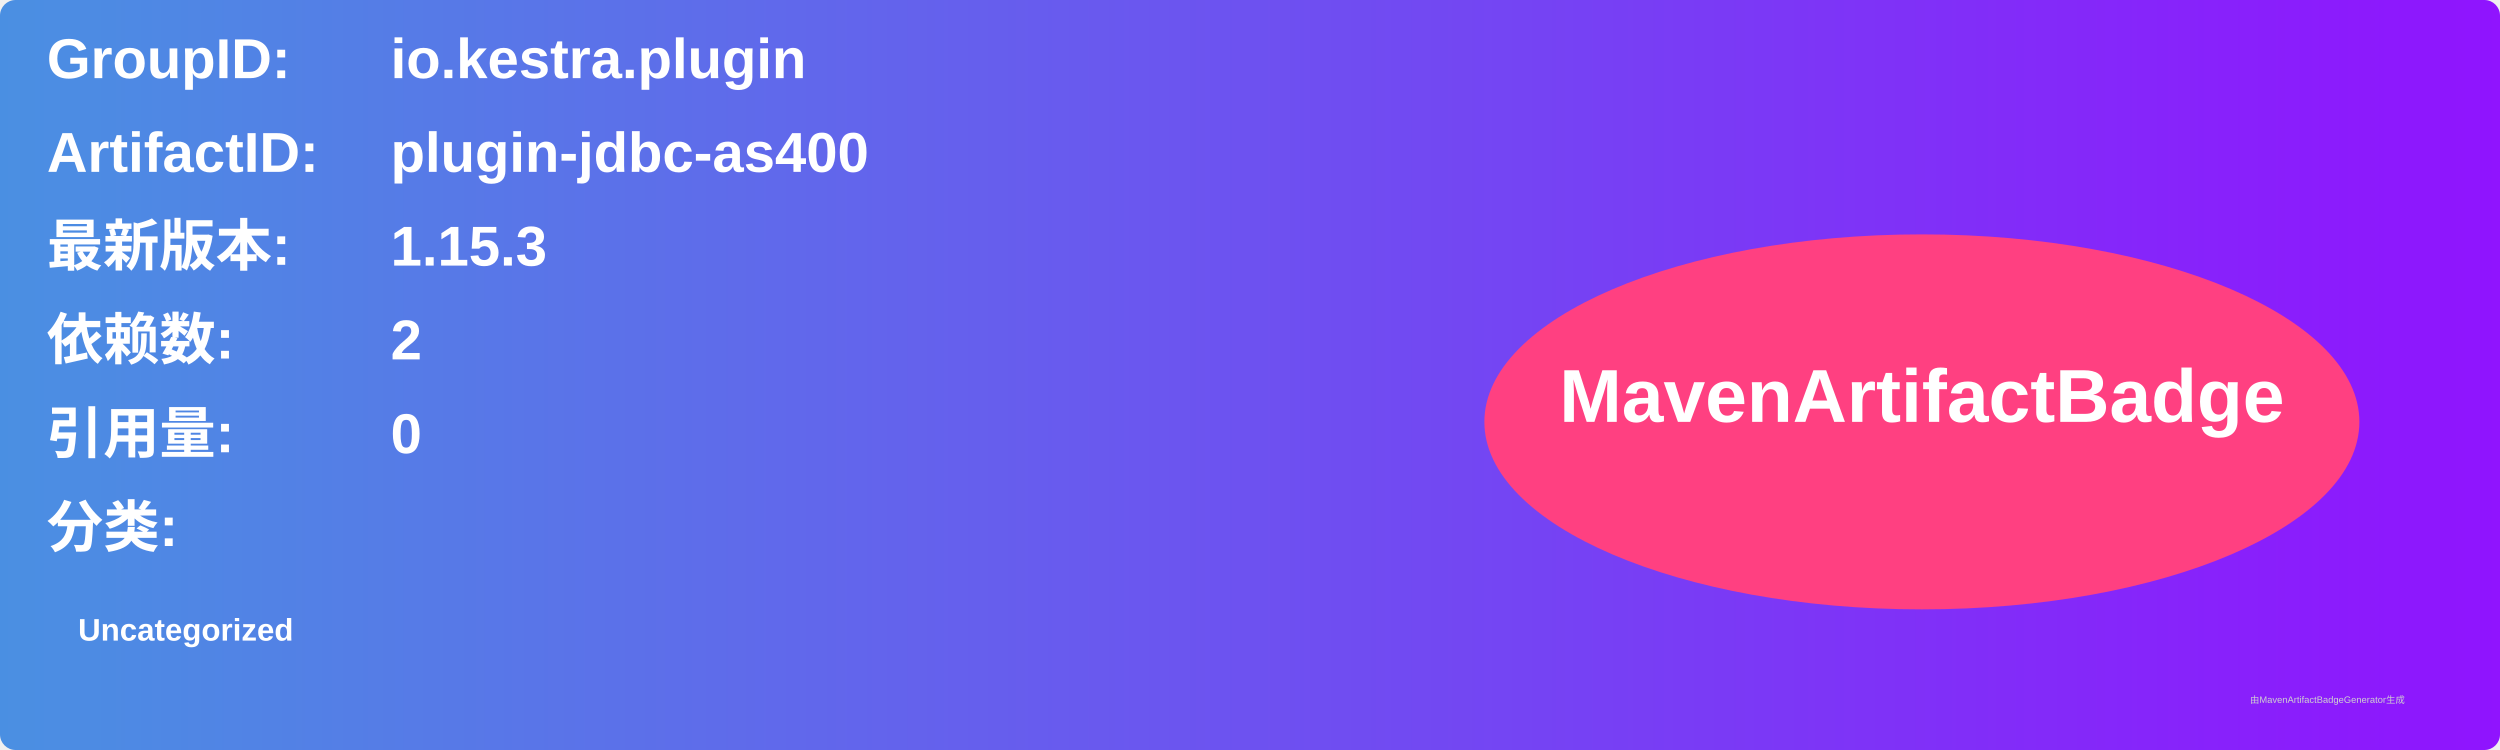
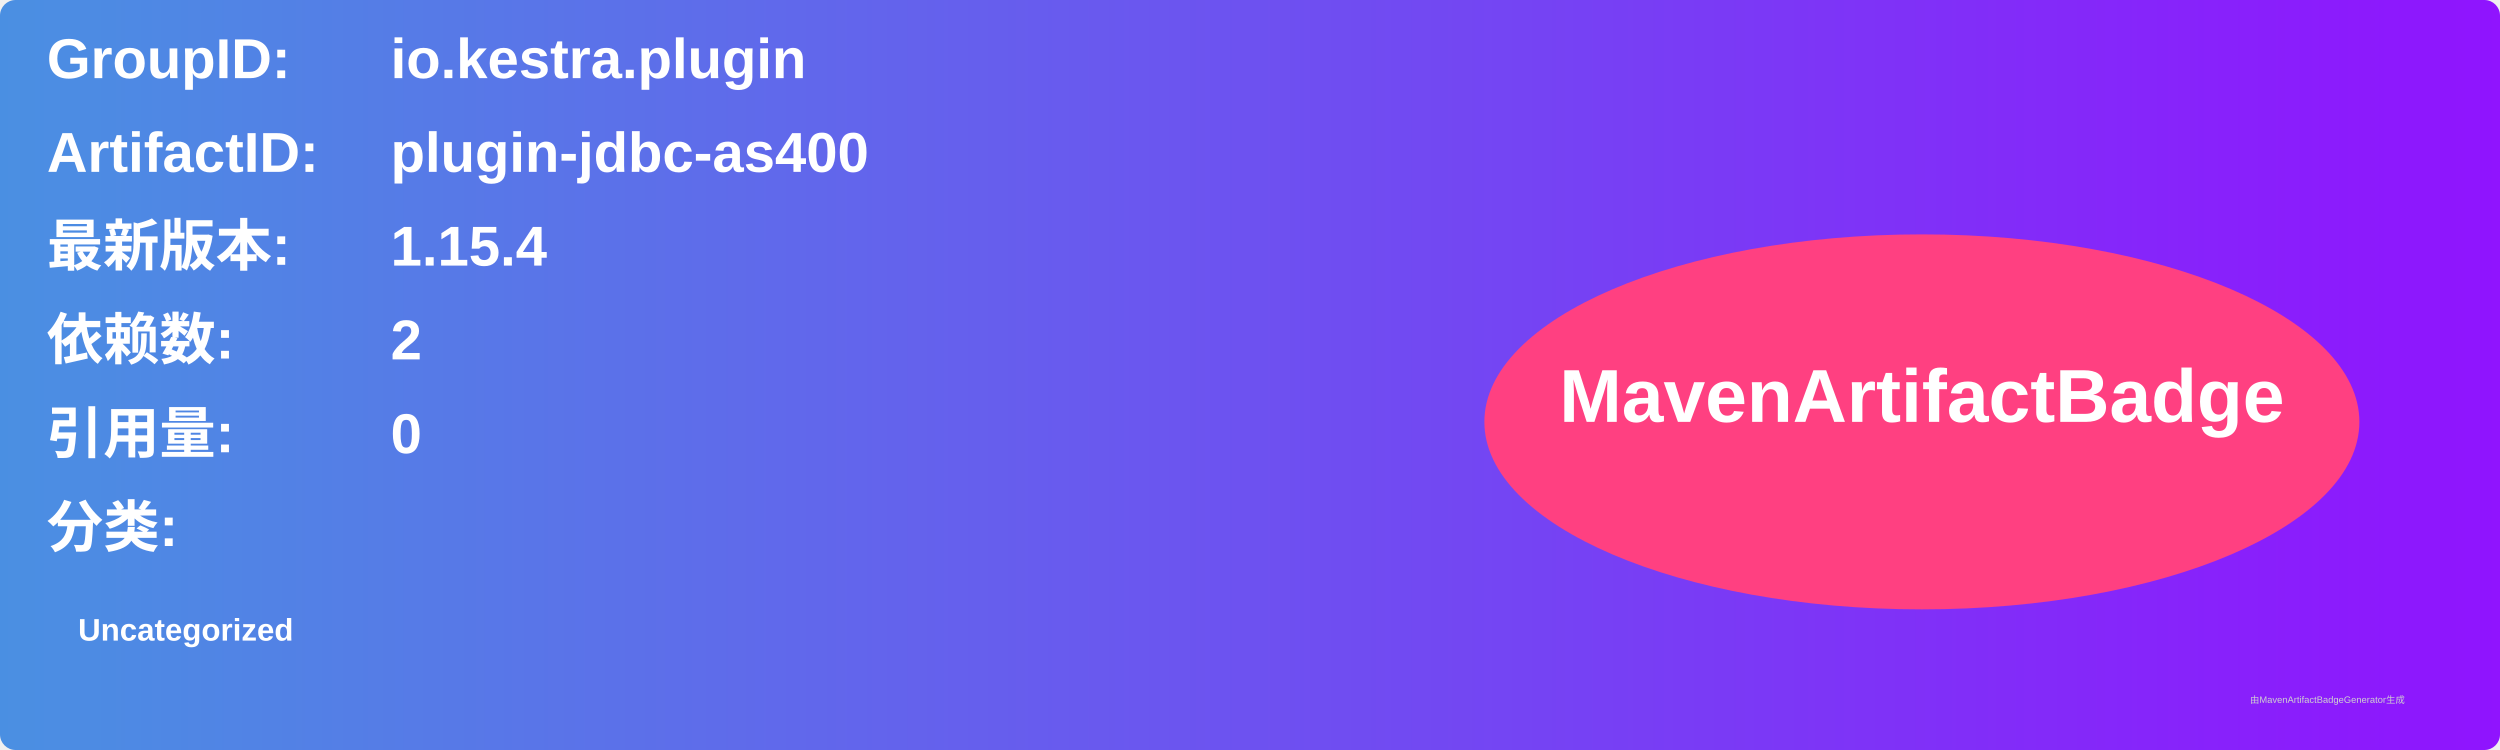
<svg xmlns="http://www.w3.org/2000/svg" width="800" height="240" viewBox="0 0 800 240">
  <linearGradient id="grad" x1="0%" y1="0%" x2="100%" y2="0%">
    <stop offset="0%" stop-color="#4a90e2" />
    <stop offset="100%" stop-color="#9013fe" />
  </linearGradient>
  <rect width="100%" height="100%" rx="5" ry="5" fill="url(#grad)" />
  <g transform="translate(15, 15)">
    <text x="0" y="10" font-family="Arial" font-size="18" fill="white" font-weight="bold" width="260">GroupID:</text>
    <text x="110" y="10" font-family="Arial" font-size="18" fill="white" font-weight="bold" width="460">io.kestra.plugin</text>
    <text x="0" y="40" font-family="Arial" font-size="18" fill="white" font-weight="bold" width="260">ArtifactID:</text>
    <text x="110" y="40" font-family="Arial" font-size="18" fill="white" font-weight="bold" width="460">plugin-jdbc-as400</text>
    <text x="0" y="70" font-family="Arial" font-size="18" fill="white" font-weight="bold">最新版本:</text>
    <text x="110" y="70" font-family="Arial" font-size="18" fill="white" font-weight="bold">
-       <tspan font-weight="bold">1.15.3</tspan>
+       <tspan font-weight="bold">1.15.4</tspan>
    </text>
    <text x="0" y="100" font-family="Arial" font-size="18" fill="white" font-weight="bold">依赖数: </text>
    <text x="110" y="100" font-family="Arial" font-size="18" fill="white">
      <tspan font-weight="bold">2</tspan>
    </text>
    <text x="0" y="130" font-family="Arial" font-size="18" fill="white" font-weight="bold">引用量: </text>
    <text x="110" y="130" font-family="Arial" font-size="18" fill="white">
      <tspan font-weight="bold">0</tspan>
    </text>
    <text x="0" y="160" font-family="Arial" font-size="18" fill="white" font-weight="bold">分类:</text>
    <text x="10" y="190" font-family="Arial" font-size="10" fill="white">
      <tspan font-weight="bold">Uncategorized</tspan>
    </text>
    <ellipse cx="600" cy="120" rx="140" ry="60" fill="#ff4081" />
    <text x="600" y="120" text-anchor="middle" font-family="Arial" font-size="24" fill="white" font-weight="bold">MavenArtifactBadge</text>
  </g>
  <text x="720" y="225" font-family="Arial" font-size="3" fill="#d0d0d0">由MavenArtifactBadgeGenerator生成</text>
</svg>
